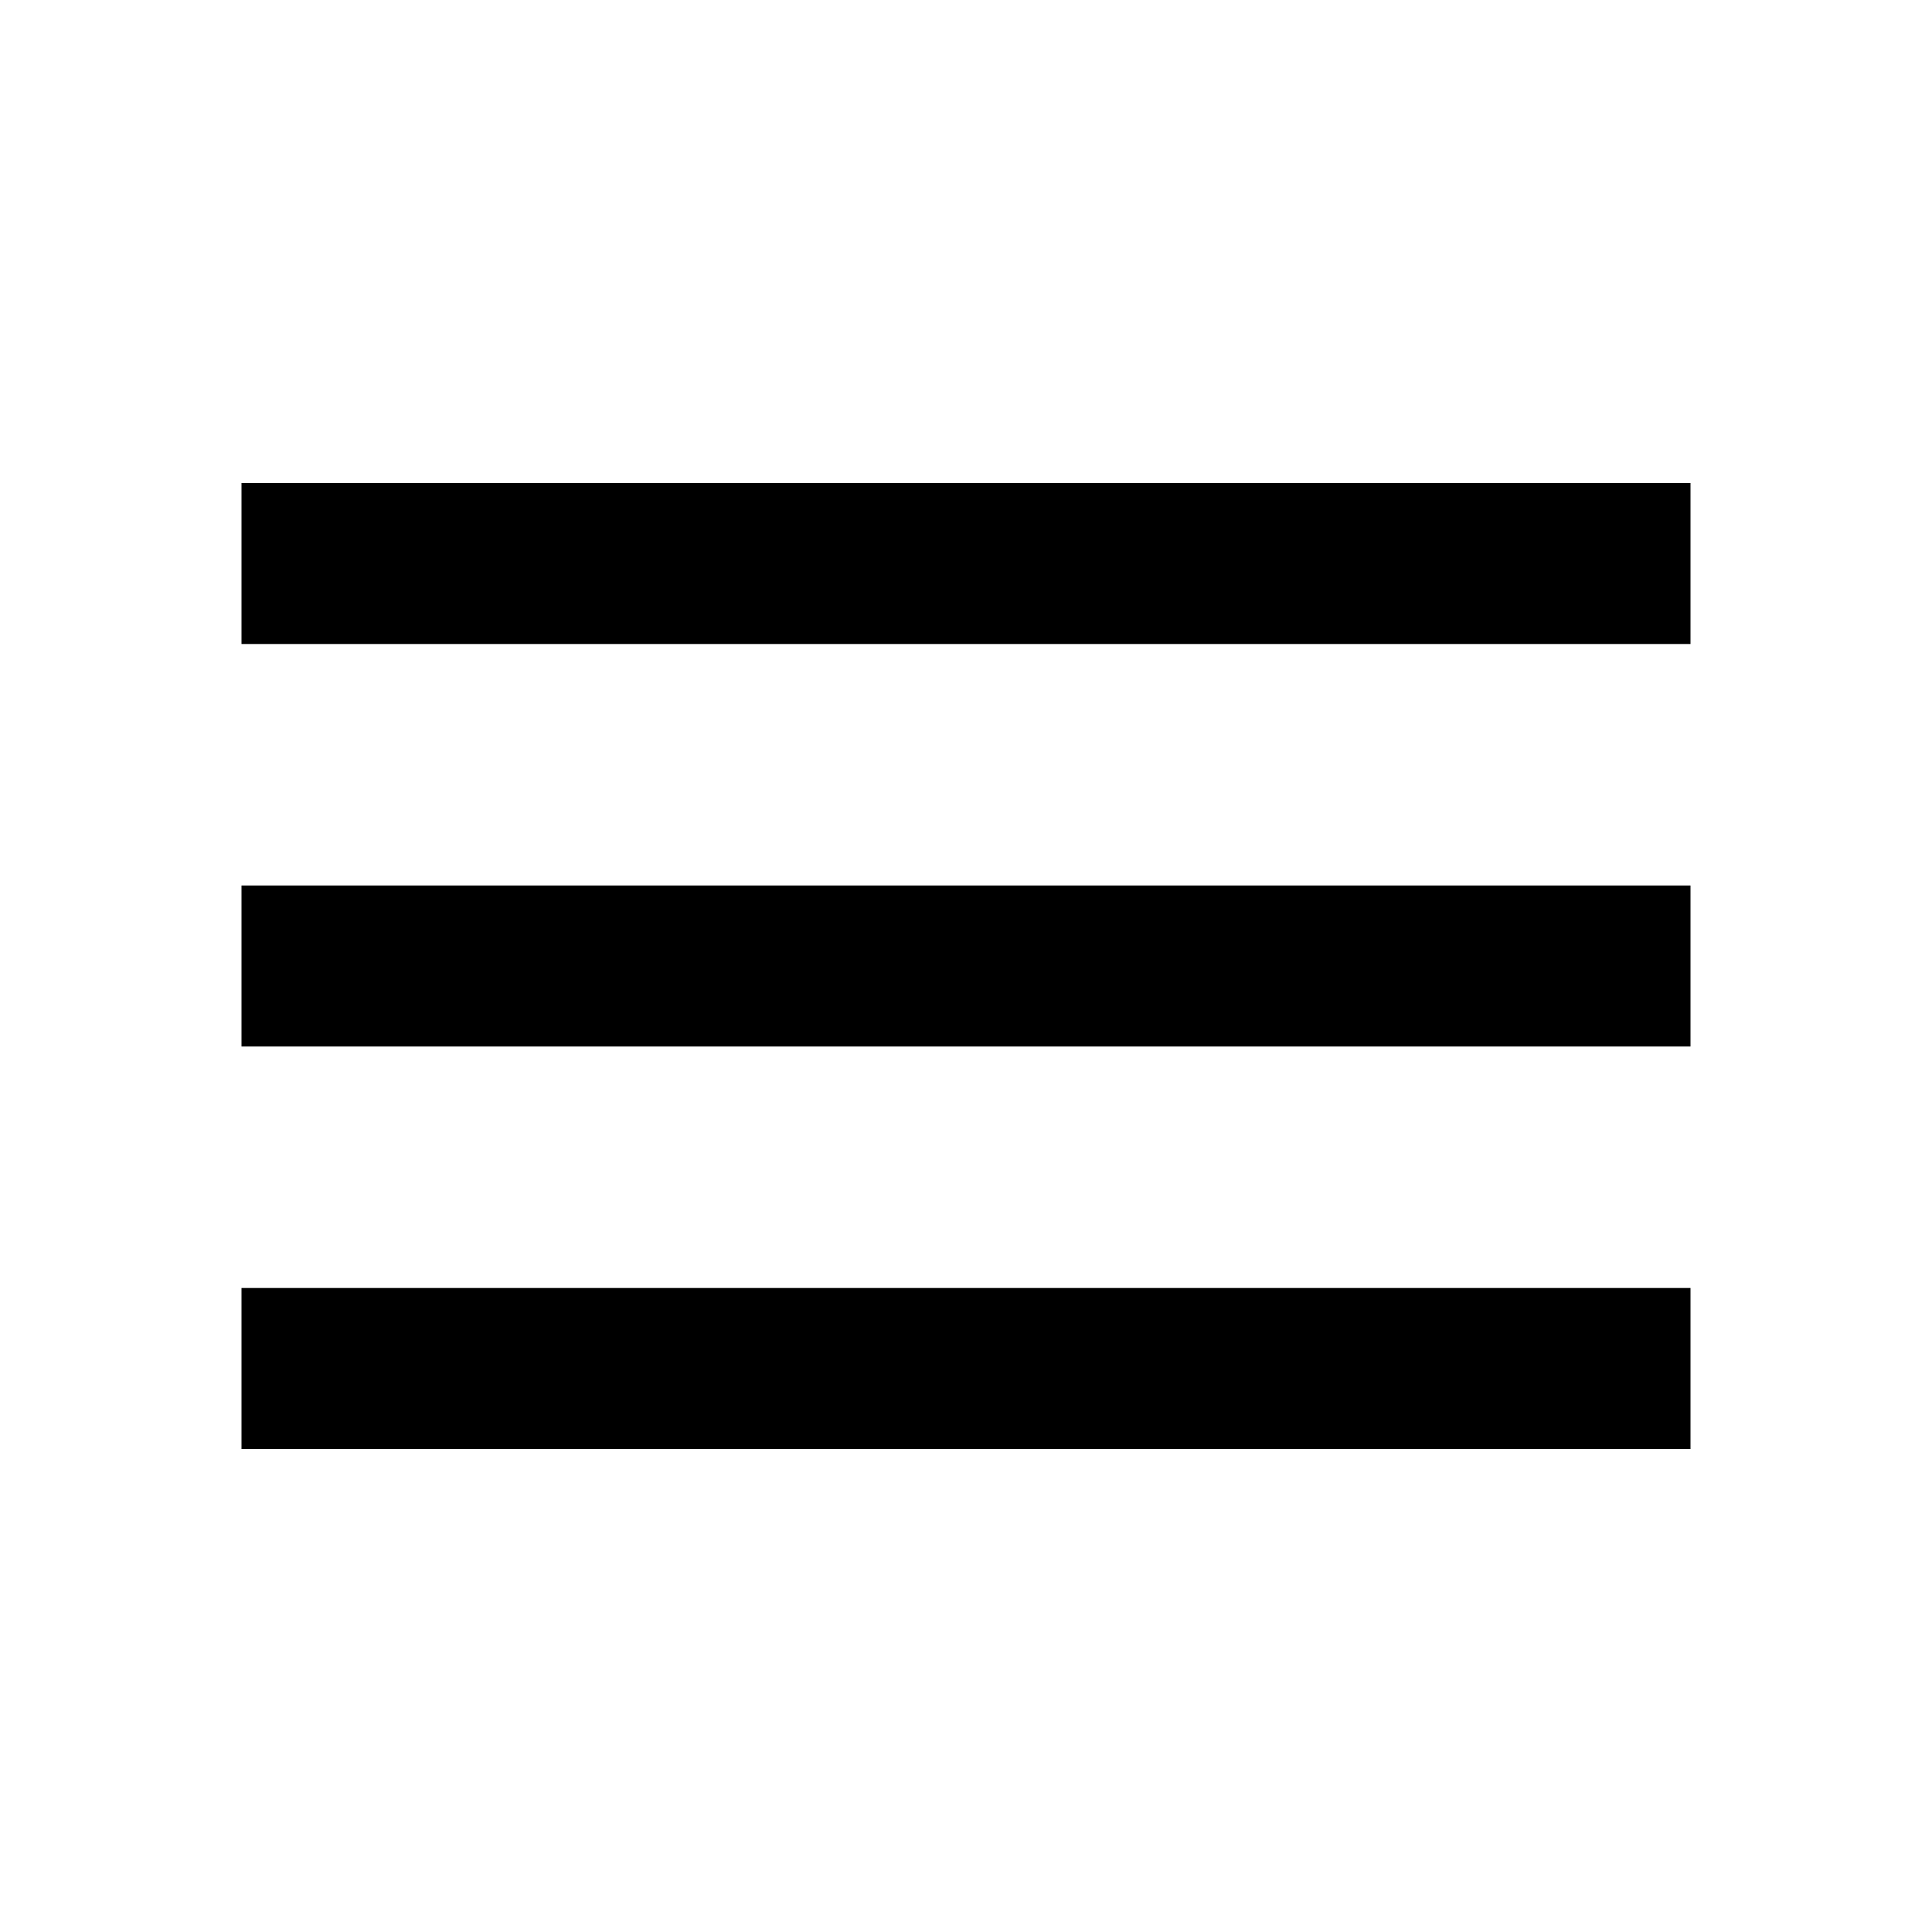
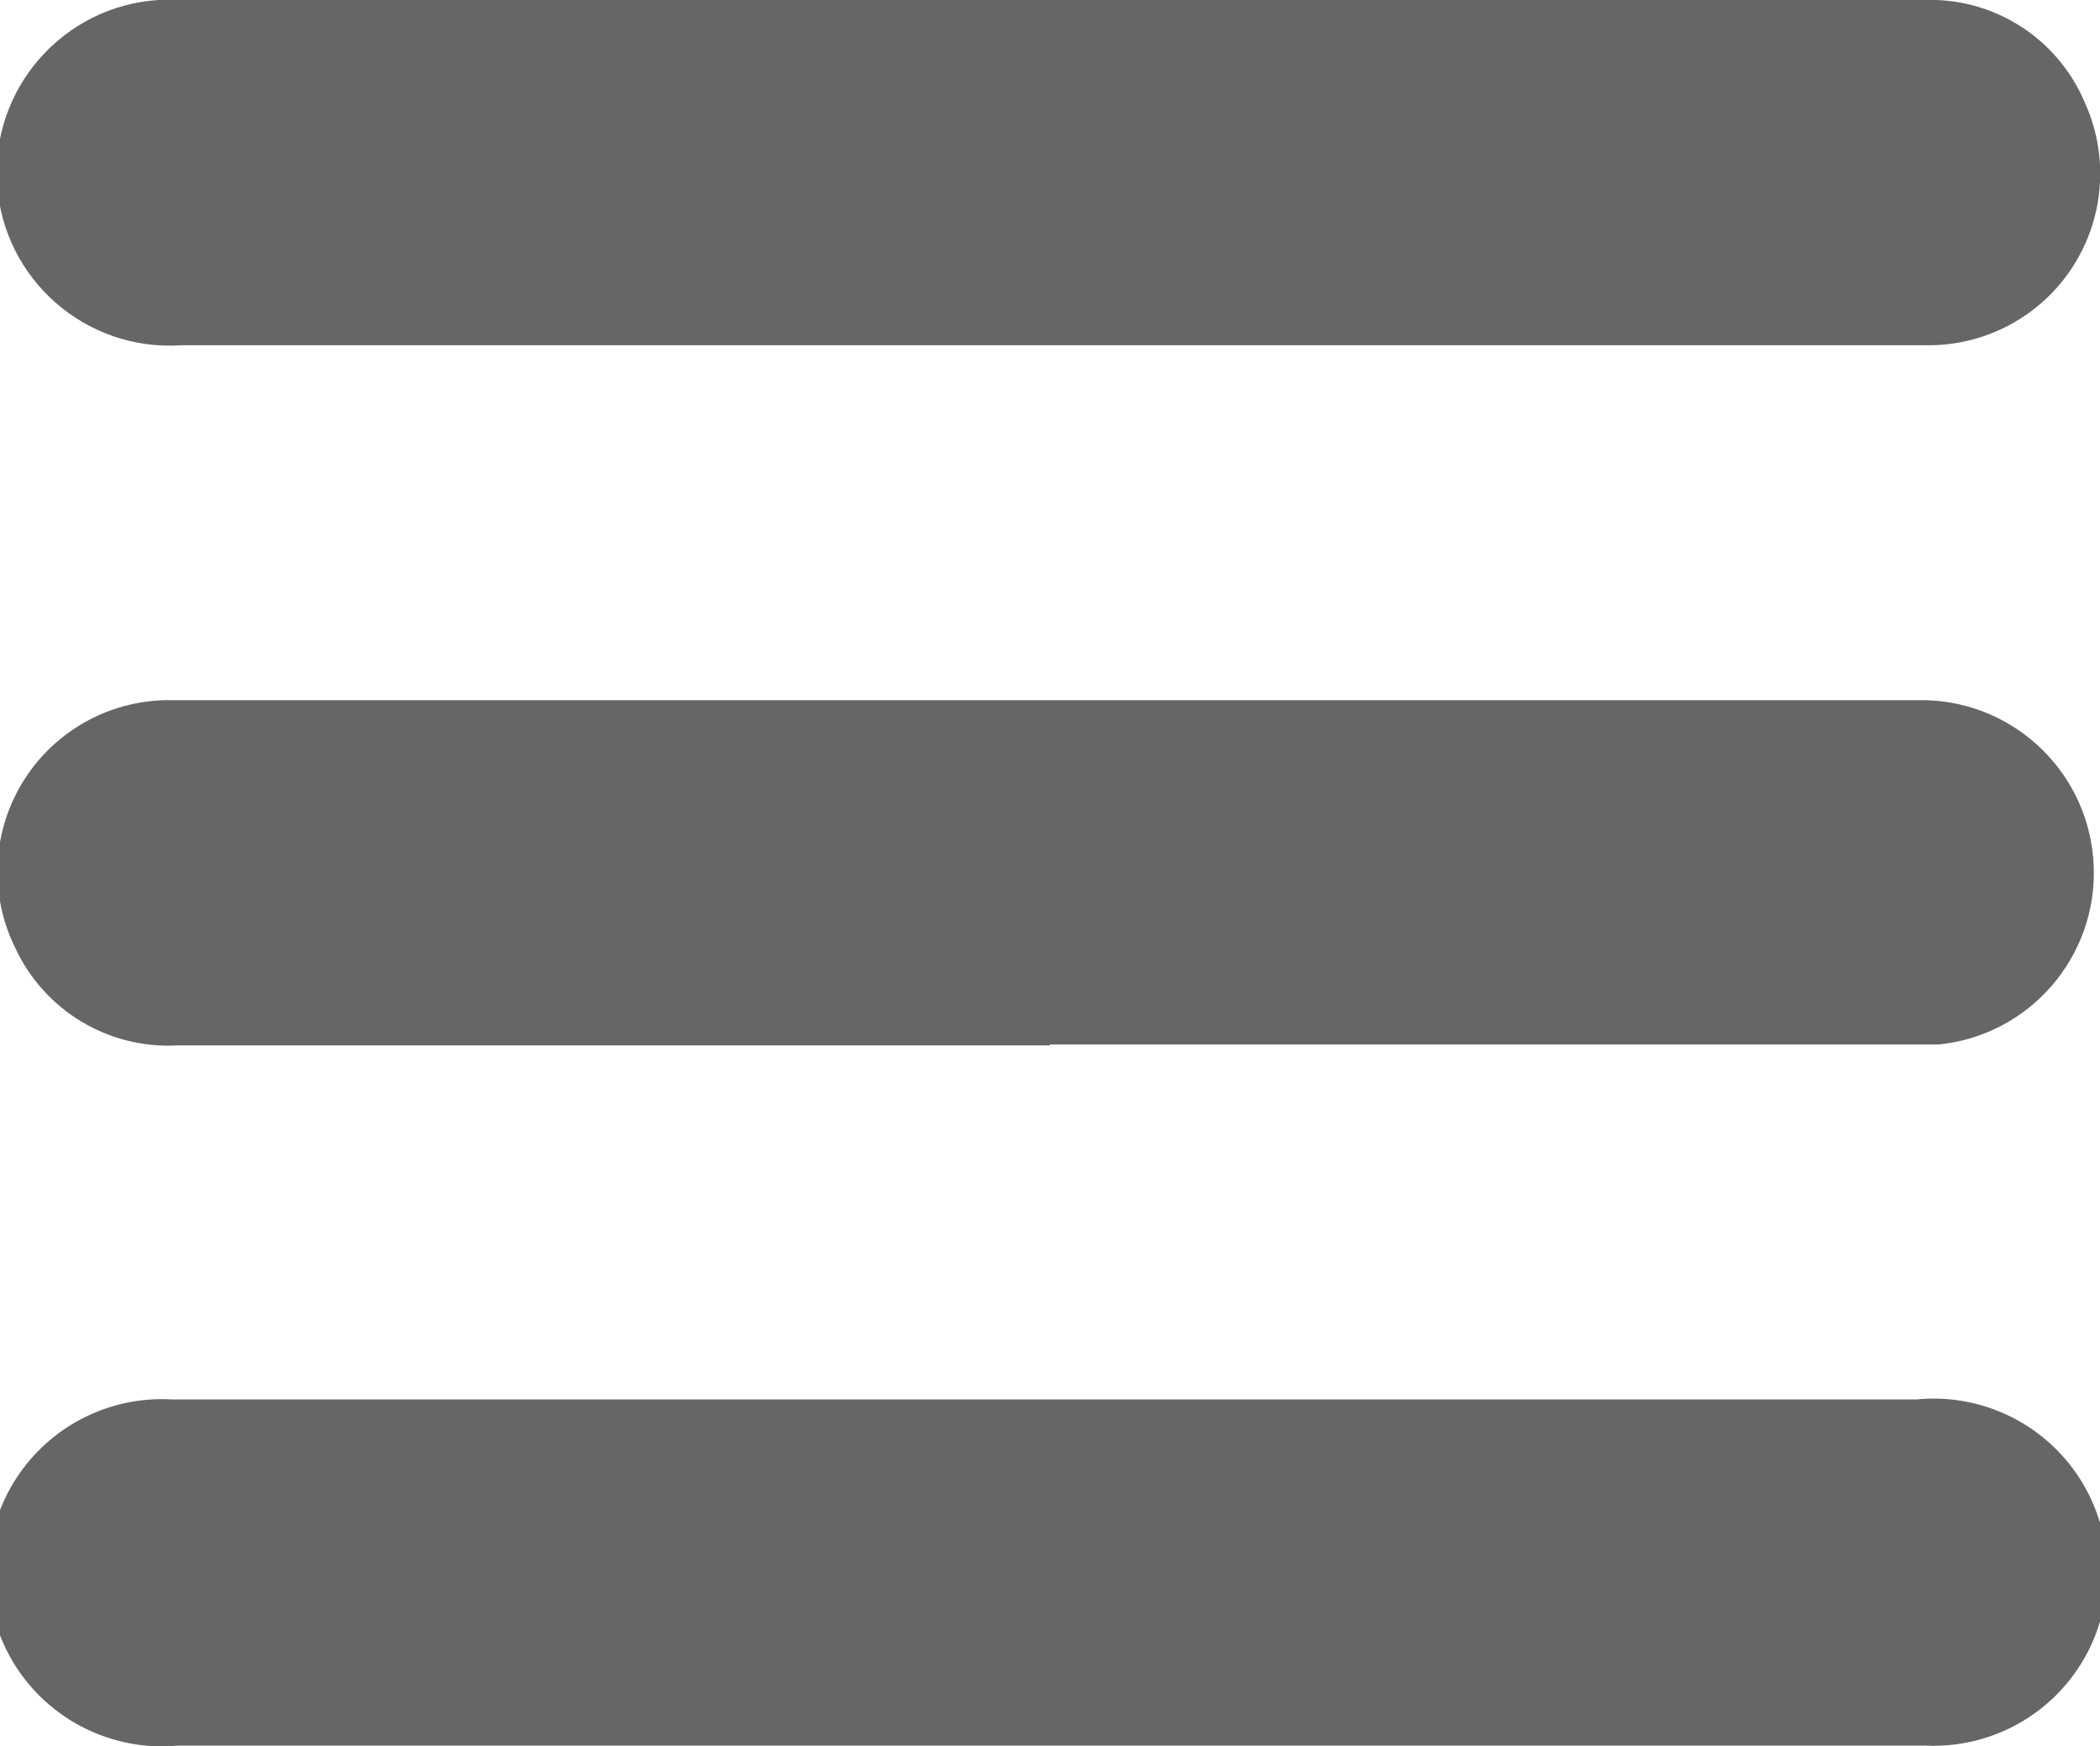
- <svg xmlns="http://www.w3.org/2000/svg" width="24" height="24" viewBox="0 0 24 24">
-   <path d="M0 0h24v24H0z" fill="none" />
-   <path d="M3 18h18v-2H3v2zm0-5h18v-2H3v2zm0-7v2h18V6H3z" />
+ <svg xmlns="http://www.w3.org/2000/svg" viewBox="0 0 21.66 18">
+   <defs>
+     <style>.cls-1{opacity:0.6;}</style>
+   </defs>
+   <g id="Layer_2" data-name="Layer 2">
+     <g id="Layer_1-2" data-name="Layer 1">
+       <g class="cls-1">
+         <path d="M10.83,18h-9a1.79,1.79,0,1,1-.06-3.57h18A1.79,1.79,0,1,1,19.87,18h-9Z" />
+         <path d="M10.84,0h9A1.73,1.73,0,0,1,21.5,1.05a1.77,1.77,0,0,1-1.63,2.51h-18A1.78,1.78,0,0,1,1.63,0h9.21Z" />
+         <path d="M10.83,10.78h-9a1.74,1.74,0,0,1-1.67-1A1.77,1.77,0,0,1,1.79,7.22H19.86A1.78,1.78,0,0,1,20,10.77H10.83Z" />
+       </g>
+     </g>
+   </g>
</svg>
